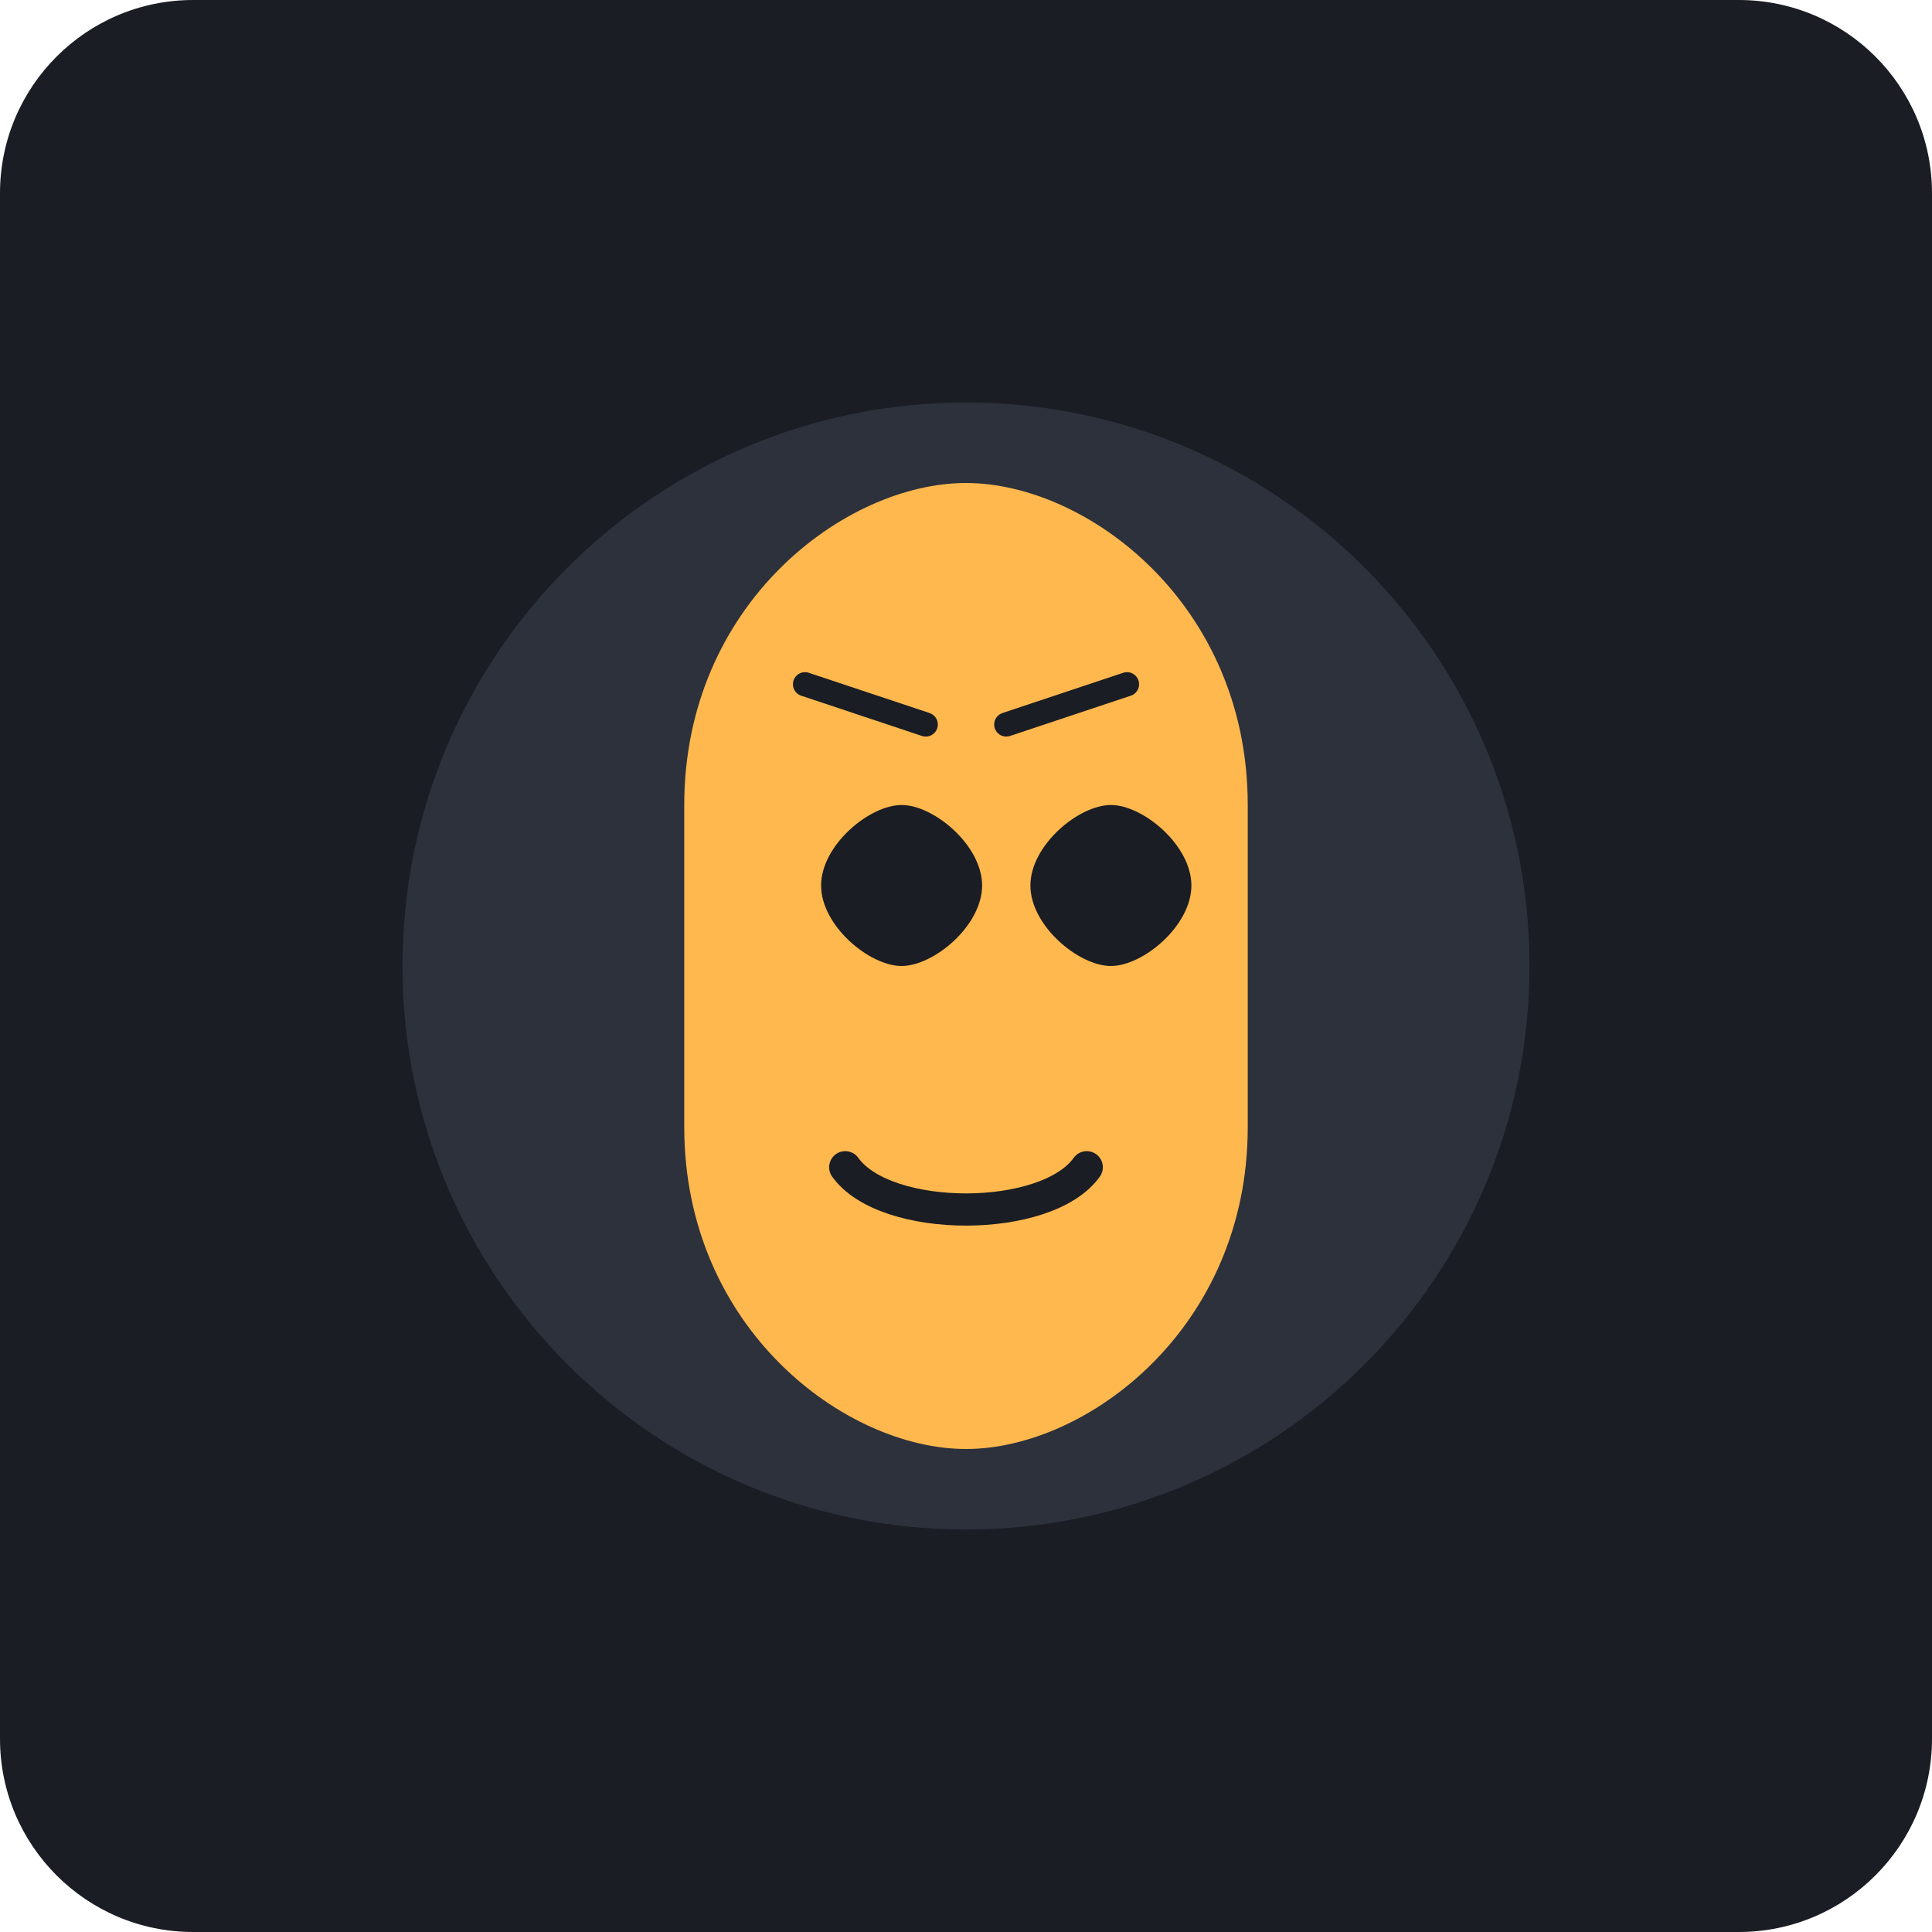
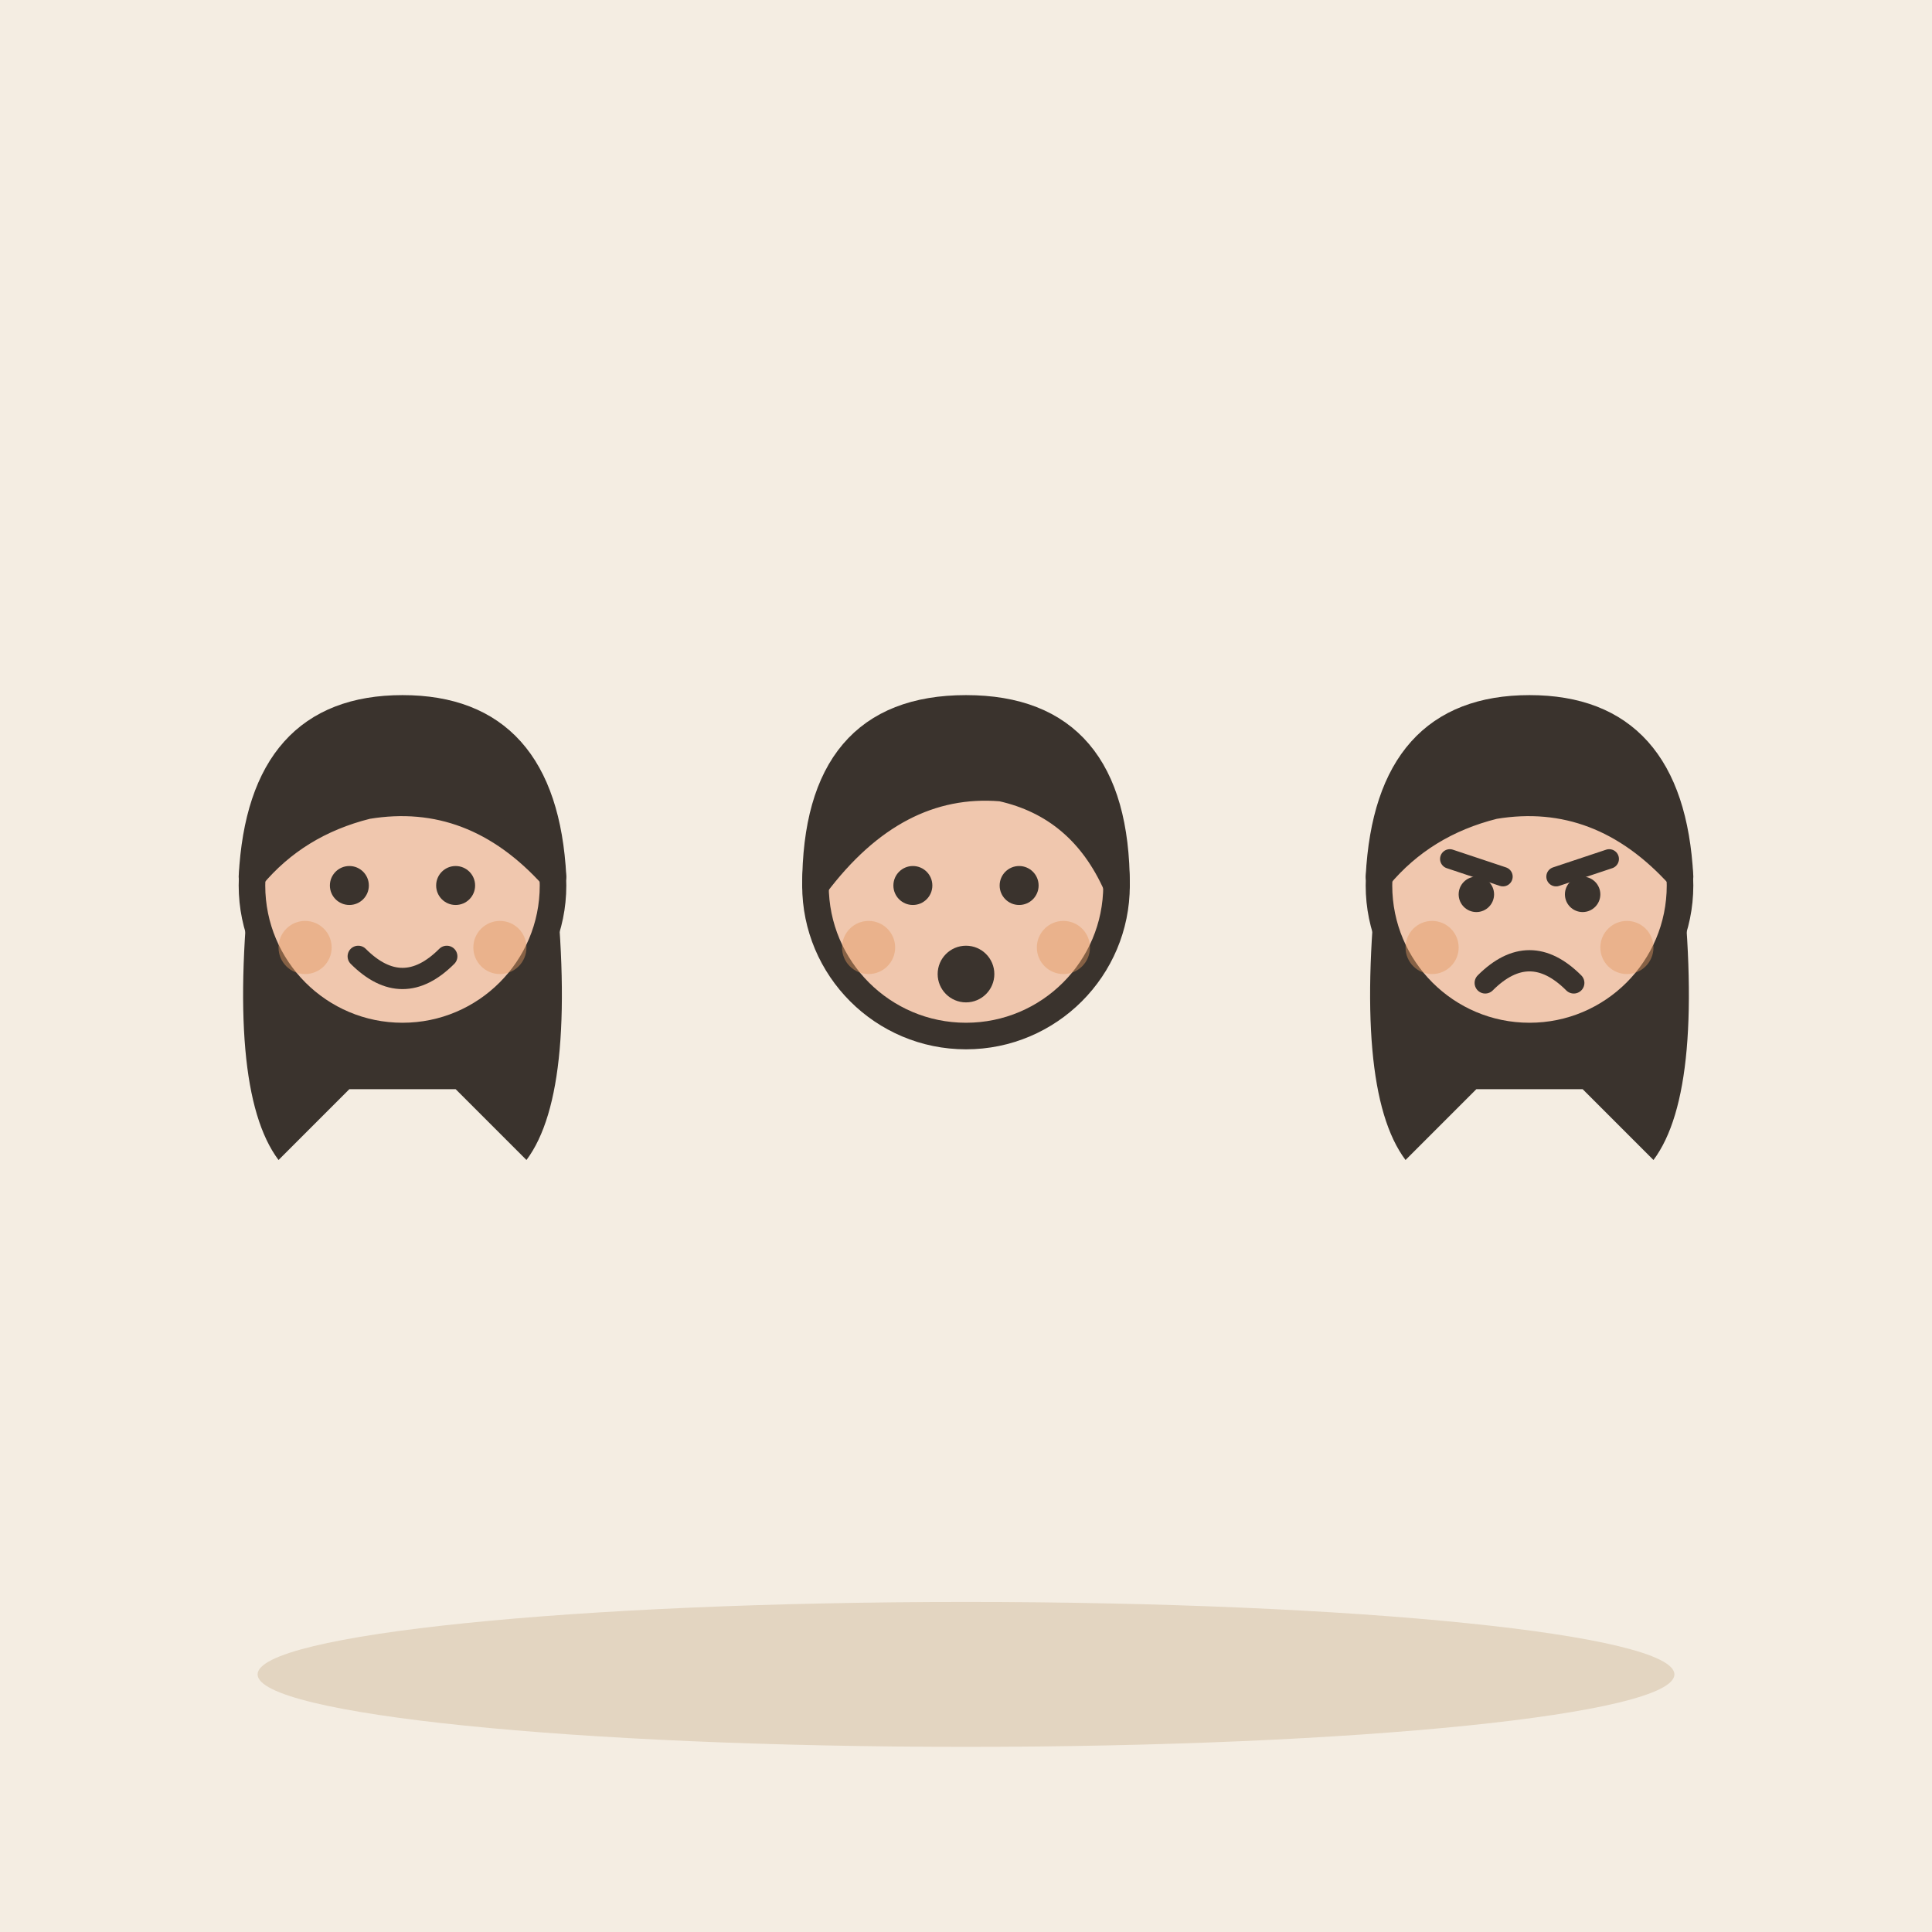
- <svg xmlns="http://www.w3.org/2000/svg" viewBox="0 0 240 240">
-   <rect width="240" height="240" rx="24" fill="#1A1D24" />
-   <g transform="translate(120, 120)">
-     <circle cx="0" cy="0" r="70" fill="#2C313C" />
-     <path d="M-35 -20 C -35 -45, -15 -60, 0 -60 C 15 -60, 35 -45, 35 -20 L 35 20 C 35 45, 15 60, 0 60 C -15 60, -35 45, -35 20 Z" fill="#FFB84D" />
-     <path d="M-18 -10 C -18 -15, -12 -20, -8 -20 C -4 -20, 2 -15, 2 -10 C 2 -5, -4 0, -8 0 C -12 0, -18 -5, -18 -10 Z" fill="#1A1D24" />
-     <path d="M8 -10 C 8 -15, 14 -20, 18 -20 C 22 -20, 28 -15, 28 -10 C 28 -5, 22 0, 18 0 C 14 0, 8 -5, 8 -10 Z" fill="#1A1D24" />
-     <path d="M-15 25 C -10 32, 10 32, 15 25" stroke="#1A1D24" stroke-width="4" stroke-linecap="round" fill="none" />
-     <path d="M-20 -35 L -5 -30 M 20 -35 L 5 -30" stroke="#1A1D24" stroke-width="3" stroke-linecap="round" />
+ <svg xmlns="http://www.w3.org/2000/svg" viewBox="0 0 240 240" data-style="editorial">
+   <rect width="240" height="240" fill="#F4EDE2" />
+   <ellipse cx="120" cy="208" rx="88" ry="9" fill="#E3D5C1" />
+   <g transform="translate(50 221.1) scale(1.1 1.1)">
+     <path d="M-17 -104Q-20 -78 -14 -70L-6 -78L6 -78L14 -70Q20 -78 17 -104Z" fill="#3A332D" />
+     <circle cx="0" cy="-101" r="17" fill="#F0C7AE" stroke="#3A332D" stroke-width="3" stroke-linecap="round" stroke-linejoin="round" />
+     <path d="M-17 -102Q-16 -121 0 -121Q16 -121 17 -102Q8 -112 -4 -110Q-12 -108 -17 -102Z" fill="#3A332D" stroke="#3A332D" stroke-width="3" stroke-linecap="round" stroke-linejoin="round" />
+     <circle cx="-6" cy="-101" r="2.2" fill="#3A332D" />
+     <circle cx="6" cy="-101" r="2.2" fill="#3A332D" />
+     <path d="M-5 -93Q0 -88 5 -93" fill="none" stroke="#3A332D" stroke-width="2.4" stroke-linecap="round" stroke-linejoin="round" />
+     <circle cx="-11" cy="-94" r="3" fill="#E39A62" opacity="0.45" />
+     <circle cx="11" cy="-94" r="3" fill="#E39A62" opacity="0.45" />
+   </g>
+   <g transform="translate(120 221.1) scale(1.1 1.1)">
+     <circle cx="0" cy="-101" r="17" fill="#F0C7AE" stroke="#3A332D" stroke-width="3" stroke-linecap="round" stroke-linejoin="round" />
+     <path d="M-17 -101Q-17 -121 0 -121Q17 -121 17 -101Q13 -110 4 -112Q-8 -113 -17 -101Z" fill="#3A332D" stroke="#3A332D" stroke-width="3" stroke-linecap="round" stroke-linejoin="round" />
+     <circle cx="-6" cy="-101" r="2.2" fill="#3A332D" />
+     <circle cx="6" cy="-101" r="2.2" fill="#3A332D" />
+     <circle cx="0" cy="-91" r="3.2" fill="#3A332D" />
+     <circle cx="-11" cy="-94" r="3" fill="#E39A62" opacity="0.45" />
+     <circle cx="11" cy="-94" r="3" fill="#E39A62" opacity="0.45" />
+   </g>
+   <g transform="translate(190 221.1) scale(1.1 1.1)">
+     <path d="M-17 -104Q-20 -78 -14 -70L-6 -78L6 -78L14 -70Q20 -78 17 -104Z" fill="#3A332D" />
+     <circle cx="0" cy="-101" r="17" fill="#F0C7AE" stroke="#3A332D" stroke-width="3" stroke-linecap="round" stroke-linejoin="round" />
+     <path d="M-17 -102Q-16 -121 0 -121Q16 -121 17 -102Q8 -112 -4 -110Q-12 -108 -17 -102Z" fill="#3A332D" stroke="#3A332D" stroke-width="3" stroke-linecap="round" stroke-linejoin="round" />
+     <path d="M-9 -104L-3 -102" fill="none" stroke="#3A332D" stroke-width="2.2" stroke-linecap="round" stroke-linejoin="round" />
+     <path d="M9 -104L3 -102" fill="none" stroke="#3A332D" stroke-width="2.2" stroke-linecap="round" stroke-linejoin="round" />
+     <circle cx="-6" cy="-100" r="2" fill="#3A332D" />
+     <circle cx="6" cy="-100" r="2" fill="#3A332D" />
+     <path d="M-5 -90Q0 -95 5 -90" fill="none" stroke="#3A332D" stroke-width="2.4" stroke-linecap="round" stroke-linejoin="round" />
+     <circle cx="-11" cy="-94" r="3" fill="#E39A62" opacity="0.45" />
+     <circle cx="11" cy="-94" r="3" fill="#E39A62" opacity="0.45" />
  </g>
</svg>
